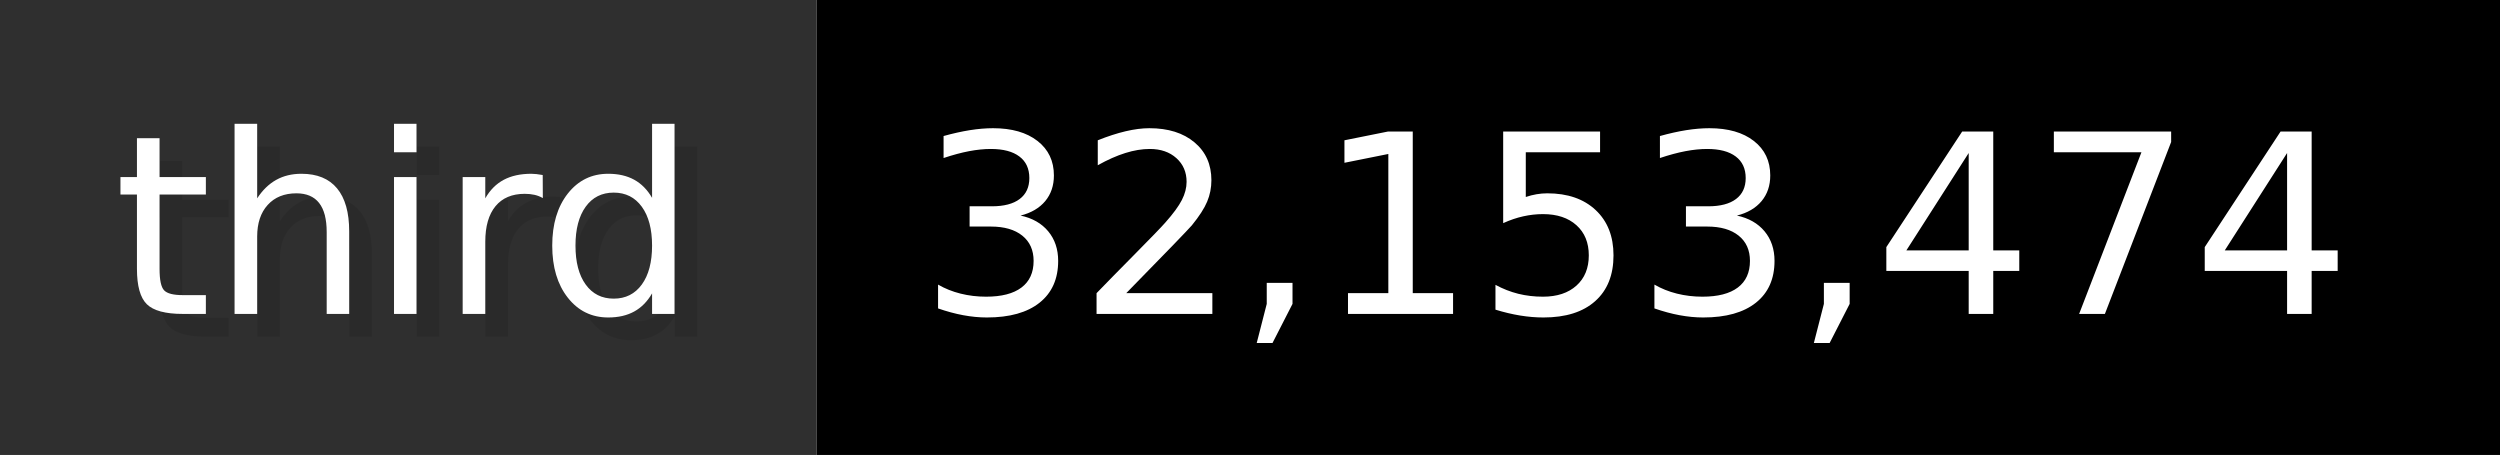
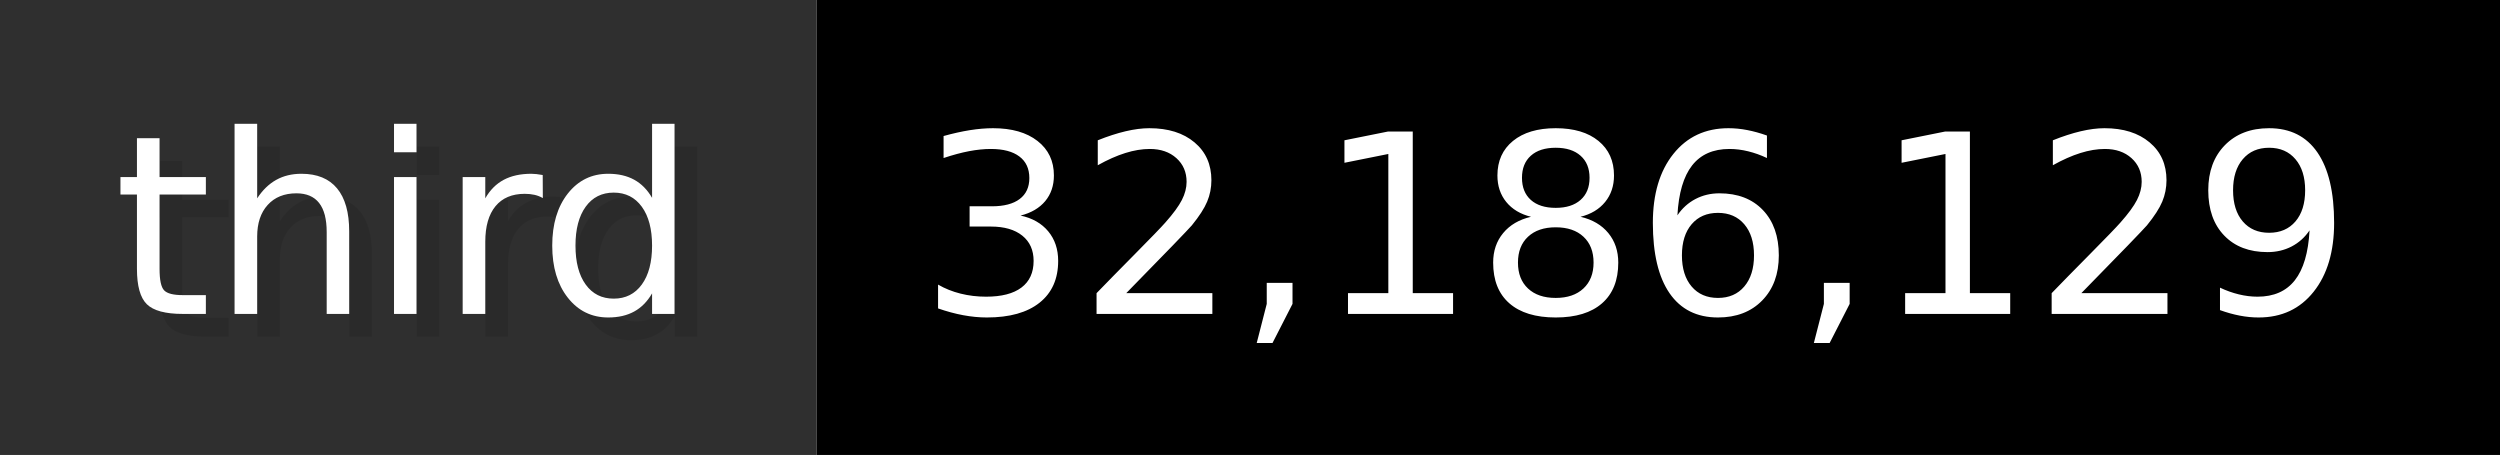
- <svg xmlns="http://www.w3.org/2000/svg" width="109.9" height="20" viewBox="0 0 1099 200" role="img" aria-label="third: 32,153,474">
+ <svg xmlns="http://www.w3.org/2000/svg" width="109.9" height="20" viewBox="0 0 1099 200" role="img" aria-label="third: 32,186,129">
  <g>
    <rect fill="#2F2F2F" width="359" height="200" />
    <rect fill="#" x="359" width="740" height="200" />
  </g>
  <g aria-hidden="true" fill="#fff" text-anchor="start" font-family="Verdana,DejaVu Sans,sans-serif" font-size="110">
    <text x="60" y="148" textLength="259" fill="#000" opacity="0.1">third</text>
    <text x="50" y="138" textLength="259">third</text>
-     <text x="414" y="148" textLength="640" fill="#000" opacity="0.1">32,153,474</text>
-     <text x="404" y="138" textLength="640">32,153,474</text>
+     <text x="414" y="148" textLength="640" fill="#000" opacity="0.1">32,186,129</text>
+     <text x="404" y="138" textLength="640">32,186,129</text>
  </g>
</svg>
